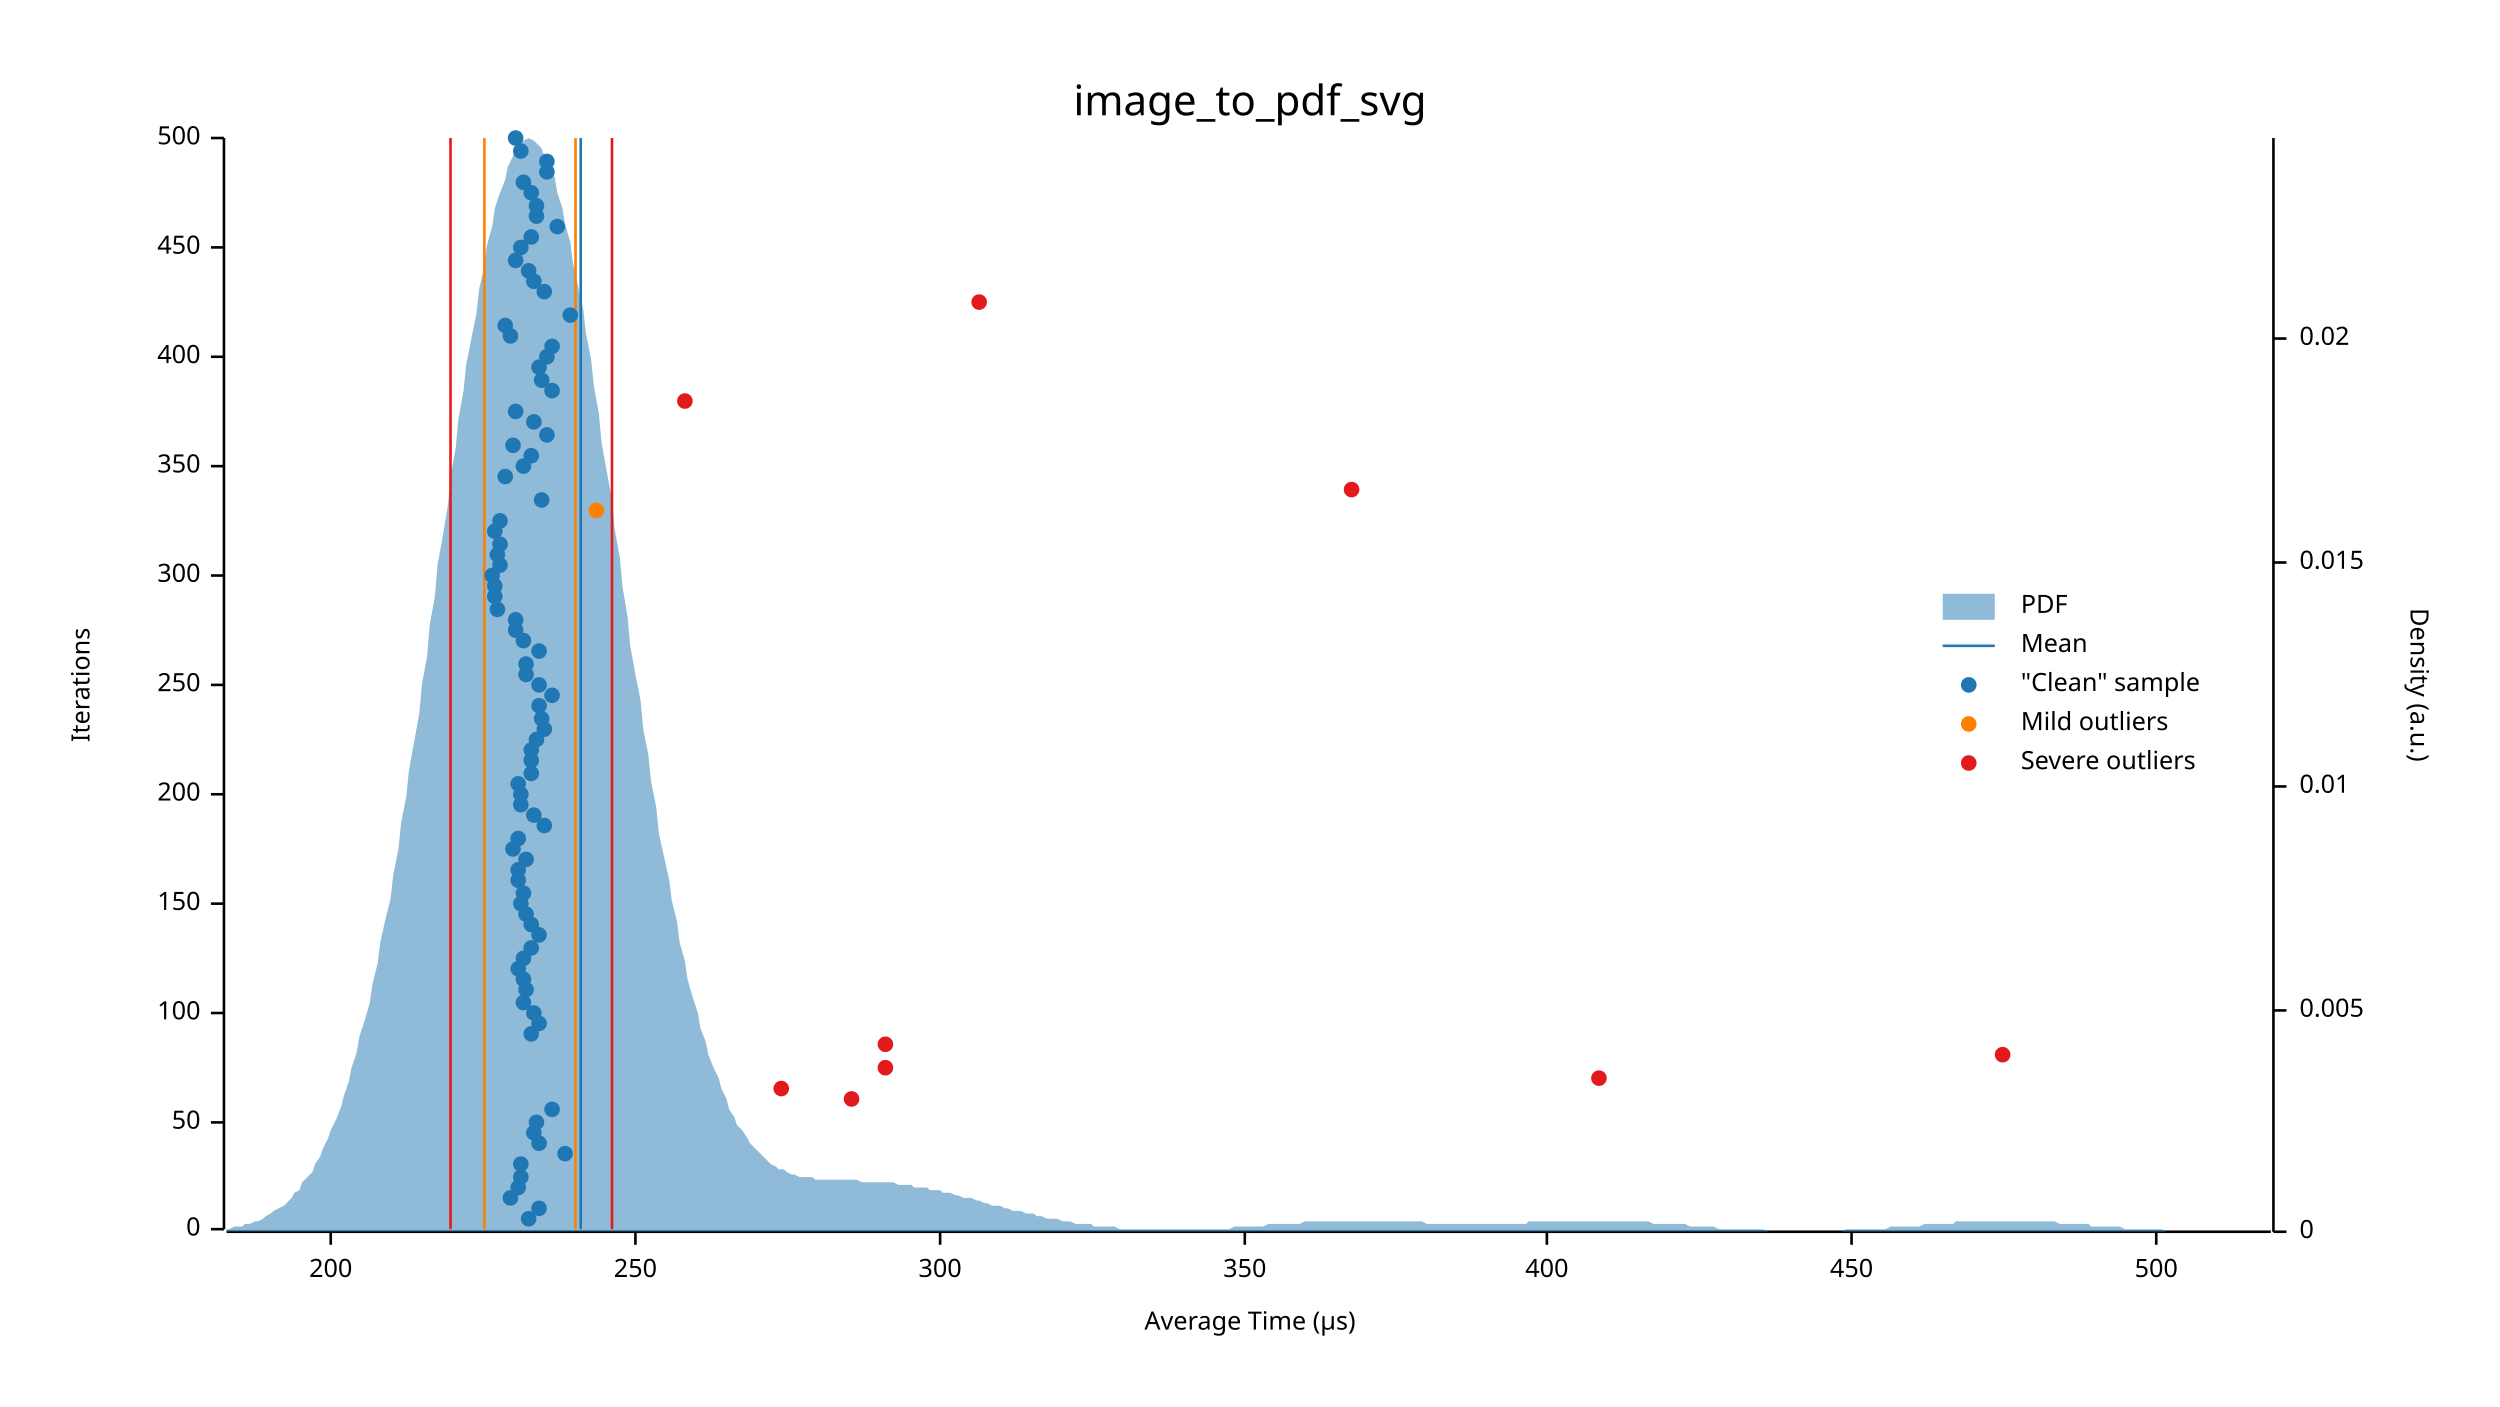
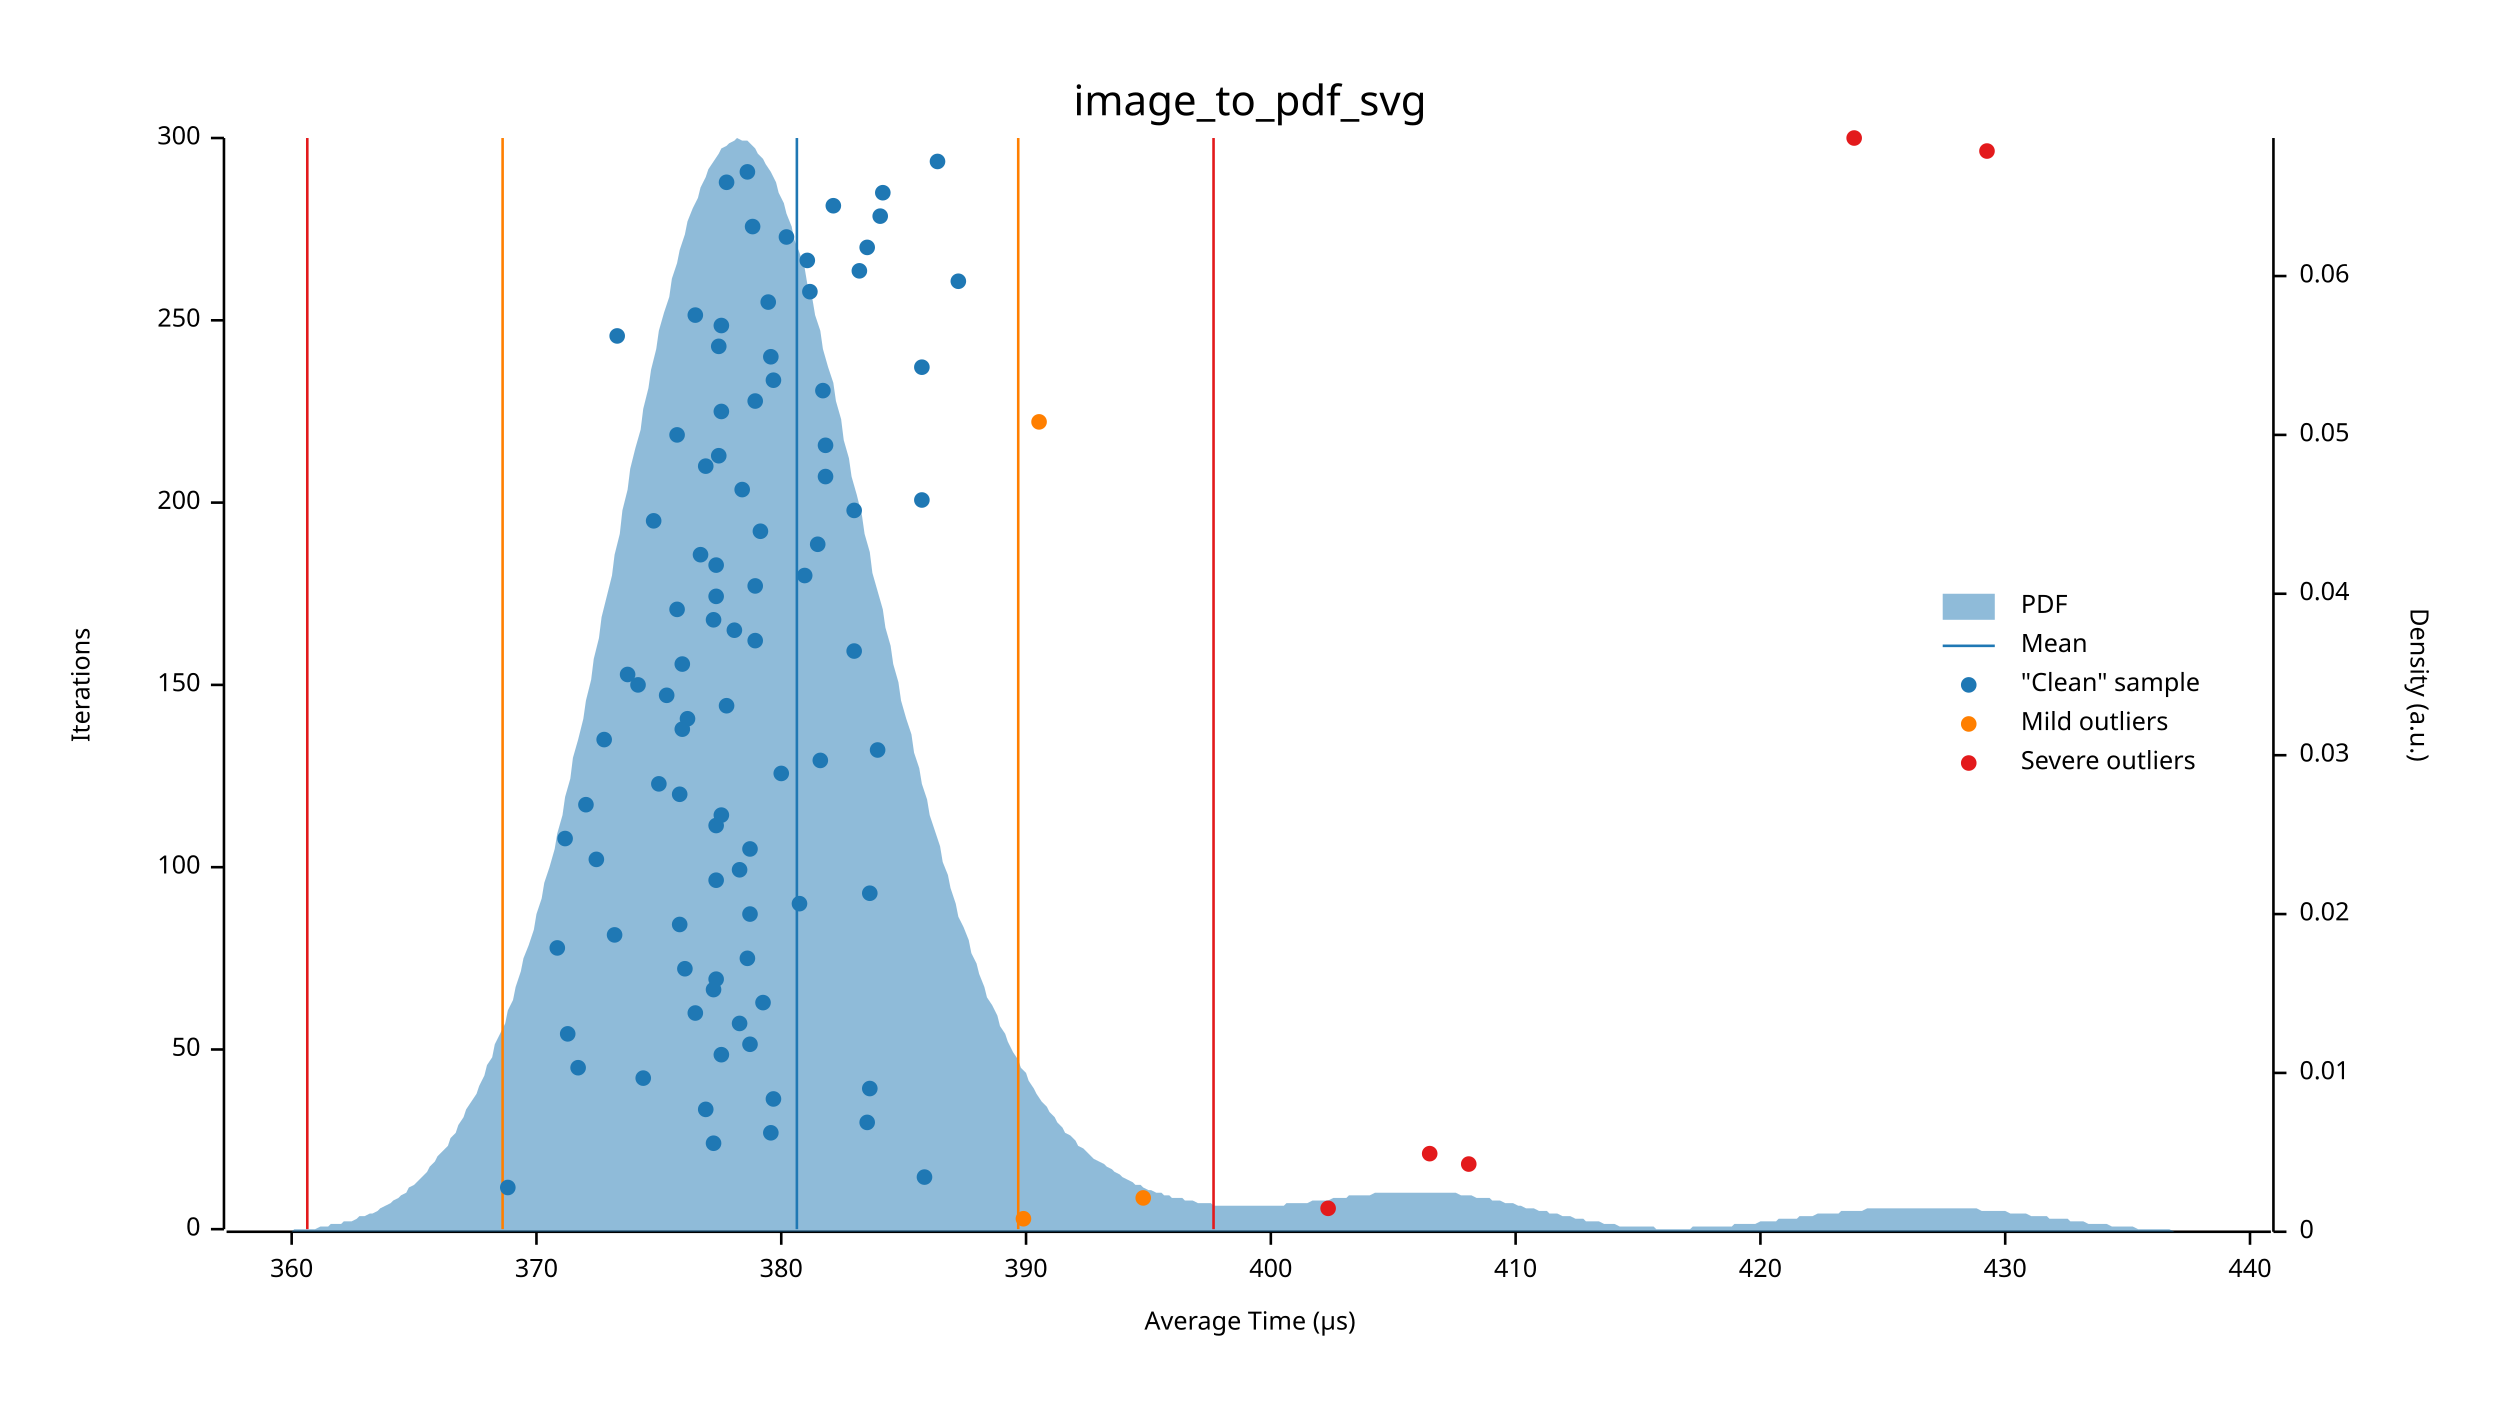
<svg xmlns="http://www.w3.org/2000/svg" width="960" height="540" viewBox="0 0 960 540">
  <text x="480" y="32" dy="0.76em" text-anchor="middle" font-family="sans-serif" font-size="16.129" opacity="1" fill="#000000">
image_to_pdf_svg
</text>
  <text x="27" y="263" dy="0.76em" text-anchor="middle" font-family="sans-serif" font-size="9.677" opacity="1" fill="#000000" transform="rotate(270, 27, 263)">
Iterations
</text>
  <text x="480" y="513" dy="-0.5ex" text-anchor="middle" font-family="sans-serif" font-size="9.677" opacity="1" fill="#000000">
Average Time (µs)
</text>
  <polyline fill="none" opacity="1" stroke="#000000" stroke-width="1" points="86,53 86,472 " />
  <text x="77" y="472" dy="0.5ex" text-anchor="end" font-family="sans-serif" font-size="9.677" opacity="1" fill="#000000">
0
</text>
  <polyline fill="none" opacity="1" stroke="#000000" stroke-width="1" points="81,472 86,472 " />
-   <text x="77" y="431" dy="0.5ex" text-anchor="end" font-family="sans-serif" font-size="9.677" opacity="1" fill="#000000">
+   <text x="77" y="403" dy="0.5ex" text-anchor="end" font-family="sans-serif" font-size="9.677" opacity="1" fill="#000000">
50
</text>
-   <polyline fill="none" opacity="1" stroke="#000000" stroke-width="1" points="81,431 86,431 " />
-   <text x="77" y="389" dy="0.5ex" text-anchor="end" font-family="sans-serif" font-size="9.677" opacity="1" fill="#000000">
+   <polyline fill="none" opacity="1" stroke="#000000" stroke-width="1" points="81,403 86,403 " />
+   <text x="77" y="333" dy="0.5ex" text-anchor="end" font-family="sans-serif" font-size="9.677" opacity="1" fill="#000000">
100
</text>
-   <polyline fill="none" opacity="1" stroke="#000000" stroke-width="1" points="81,389 86,389 " />
-   <text x="77" y="347" dy="0.5ex" text-anchor="end" font-family="sans-serif" font-size="9.677" opacity="1" fill="#000000">
+   <polyline fill="none" opacity="1" stroke="#000000" stroke-width="1" points="81,333 86,333 " />
+   <text x="77" y="263" dy="0.5ex" text-anchor="end" font-family="sans-serif" font-size="9.677" opacity="1" fill="#000000">
150
</text>
-   <polyline fill="none" opacity="1" stroke="#000000" stroke-width="1" points="81,347 86,347 " />
-   <text x="77" y="305" dy="0.5ex" text-anchor="end" font-family="sans-serif" font-size="9.677" opacity="1" fill="#000000">
+   <polyline fill="none" opacity="1" stroke="#000000" stroke-width="1" points="81,263 86,263 " />
+   <text x="77" y="193" dy="0.5ex" text-anchor="end" font-family="sans-serif" font-size="9.677" opacity="1" fill="#000000">
200
</text>
-   <polyline fill="none" opacity="1" stroke="#000000" stroke-width="1" points="81,305 86,305 " />
-   <text x="77" y="263" dy="0.5ex" text-anchor="end" font-family="sans-serif" font-size="9.677" opacity="1" fill="#000000">
+   <polyline fill="none" opacity="1" stroke="#000000" stroke-width="1" points="81,193 86,193 " />
+   <text x="77" y="123" dy="0.5ex" text-anchor="end" font-family="sans-serif" font-size="9.677" opacity="1" fill="#000000">
250
</text>
-   <polyline fill="none" opacity="1" stroke="#000000" stroke-width="1" points="81,263 86,263 " />
-   <text x="77" y="221" dy="0.5ex" text-anchor="end" font-family="sans-serif" font-size="9.677" opacity="1" fill="#000000">
+   <polyline fill="none" opacity="1" stroke="#000000" stroke-width="1" points="81,123 86,123 " />
+   <text x="77" y="53" dy="0.5ex" text-anchor="end" font-family="sans-serif" font-size="9.677" opacity="1" fill="#000000">
300
- </text>
-   <polyline fill="none" opacity="1" stroke="#000000" stroke-width="1" points="81,221 86,221 " />
-   <text x="77" y="179" dy="0.5ex" text-anchor="end" font-family="sans-serif" font-size="9.677" opacity="1" fill="#000000">
- 350
- </text>
-   <polyline fill="none" opacity="1" stroke="#000000" stroke-width="1" points="81,179 86,179 " />
-   <text x="77" y="137" dy="0.5ex" text-anchor="end" font-family="sans-serif" font-size="9.677" opacity="1" fill="#000000">
- 400
- </text>
-   <polyline fill="none" opacity="1" stroke="#000000" stroke-width="1" points="81,137 86,137 " />
-   <text x="77" y="95" dy="0.5ex" text-anchor="end" font-family="sans-serif" font-size="9.677" opacity="1" fill="#000000">
- 450
- </text>
-   <polyline fill="none" opacity="1" stroke="#000000" stroke-width="1" points="81,95 86,95 " />
-   <text x="77" y="53" dy="0.5ex" text-anchor="end" font-family="sans-serif" font-size="9.677" opacity="1" fill="#000000">
- 500
</text>
  <polyline fill="none" opacity="1" stroke="#000000" stroke-width="1" points="81,53 86,53 " />
  <polyline fill="none" opacity="1" stroke="#000000" stroke-width="1" points="87,473 872,473 " />
-   <text x="127" y="483" dy="0.76em" text-anchor="middle" font-family="sans-serif" font-size="9.677" opacity="1" fill="#000000">
- 200
- </text>
-   <polyline fill="none" opacity="1" stroke="#000000" stroke-width="1" points="127,473 127,478 " />
-   <text x="244" y="483" dy="0.76em" text-anchor="middle" font-family="sans-serif" font-size="9.677" opacity="1" fill="#000000">
- 250
- </text>
-   <polyline fill="none" opacity="1" stroke="#000000" stroke-width="1" points="244,473 244,478 " />
-   <text x="361" y="483" dy="0.76em" text-anchor="middle" font-family="sans-serif" font-size="9.677" opacity="1" fill="#000000">
- 300
- </text>
-   <polyline fill="none" opacity="1" stroke="#000000" stroke-width="1" points="361,473 361,478 " />
-   <text x="478" y="483" dy="0.76em" text-anchor="middle" font-family="sans-serif" font-size="9.677" opacity="1" fill="#000000">
- 350
- </text>
-   <polyline fill="none" opacity="1" stroke="#000000" stroke-width="1" points="478,473 478,478 " />
-   <text x="594" y="483" dy="0.76em" text-anchor="middle" font-family="sans-serif" font-size="9.677" opacity="1" fill="#000000">
+   <text x="112" y="483" dy="0.76em" text-anchor="middle" font-family="sans-serif" font-size="9.677" opacity="1" fill="#000000">
+ 360
+ </text>
+   <polyline fill="none" opacity="1" stroke="#000000" stroke-width="1" points="112,473 112,478 " />
+   <text x="206" y="483" dy="0.76em" text-anchor="middle" font-family="sans-serif" font-size="9.677" opacity="1" fill="#000000">
+ 370
+ </text>
+   <polyline fill="none" opacity="1" stroke="#000000" stroke-width="1" points="206,473 206,478 " />
+   <text x="300" y="483" dy="0.76em" text-anchor="middle" font-family="sans-serif" font-size="9.677" opacity="1" fill="#000000">
+ 380
+ </text>
+   <polyline fill="none" opacity="1" stroke="#000000" stroke-width="1" points="300,473 300,478 " />
+   <text x="394" y="483" dy="0.76em" text-anchor="middle" font-family="sans-serif" font-size="9.677" opacity="1" fill="#000000">
+ 390
+ </text>
+   <polyline fill="none" opacity="1" stroke="#000000" stroke-width="1" points="394,473 394,478 " />
+   <text x="488" y="483" dy="0.76em" text-anchor="middle" font-family="sans-serif" font-size="9.677" opacity="1" fill="#000000">
400
</text>
-   <polyline fill="none" opacity="1" stroke="#000000" stroke-width="1" points="594,473 594,478 " />
-   <text x="711" y="483" dy="0.76em" text-anchor="middle" font-family="sans-serif" font-size="9.677" opacity="1" fill="#000000">
- 450
- </text>
-   <polyline fill="none" opacity="1" stroke="#000000" stroke-width="1" points="711,473 711,478 " />
-   <text x="828" y="483" dy="0.76em" text-anchor="middle" font-family="sans-serif" font-size="9.677" opacity="1" fill="#000000">
- 500
- </text>
-   <polyline fill="none" opacity="1" stroke="#000000" stroke-width="1" points="828,473 828,478 " />
+   <polyline fill="none" opacity="1" stroke="#000000" stroke-width="1" points="488,473 488,478 " />
+   <text x="582" y="483" dy="0.76em" text-anchor="middle" font-family="sans-serif" font-size="9.677" opacity="1" fill="#000000">
+ 410
+ </text>
+   <polyline fill="none" opacity="1" stroke="#000000" stroke-width="1" points="582,473 582,478 " />
+   <text x="676" y="483" dy="0.76em" text-anchor="middle" font-family="sans-serif" font-size="9.677" opacity="1" fill="#000000">
+ 420
+ </text>
+   <polyline fill="none" opacity="1" stroke="#000000" stroke-width="1" points="676,473 676,478 " />
+   <text x="770" y="483" dy="0.76em" text-anchor="middle" font-family="sans-serif" font-size="9.677" opacity="1" fill="#000000">
+ 430
+ </text>
+   <polyline fill="none" opacity="1" stroke="#000000" stroke-width="1" points="770,473 770,478 " />
+   <text x="864" y="483" dy="0.76em" text-anchor="middle" font-family="sans-serif" font-size="9.677" opacity="1" fill="#000000">
+ 440
+ </text>
+   <polyline fill="none" opacity="1" stroke="#000000" stroke-width="1" points="864,473 864,478 " />
  <text x="933" y="263" dy="0.76em" text-anchor="middle" font-family="sans-serif" font-size="9.677" opacity="1" fill="#000000" transform="rotate(90, 933, 263)">
Density (a.u.)
</text>
  <polyline fill="none" opacity="1" stroke="#000000" stroke-width="1" points="873,53 873,473 " />
  <text x="883" y="473" dy="0.5ex" text-anchor="start" font-family="sans-serif" font-size="9.677" opacity="1" fill="#000000">
0
</text>
  <polyline fill="none" opacity="1" stroke="#000000" stroke-width="1" points="873,473 878,473 " />
-   <text x="883" y="388" dy="0.5ex" text-anchor="start" font-family="sans-serif" font-size="9.677" opacity="1" fill="#000000">
- 0.005
- </text>
-   <polyline fill="none" opacity="1" stroke="#000000" stroke-width="1" points="873,388 878,388 " />
-   <text x="883" y="302" dy="0.5ex" text-anchor="start" font-family="sans-serif" font-size="9.677" opacity="1" fill="#000000">
+   <text x="883" y="412" dy="0.5ex" text-anchor="start" font-family="sans-serif" font-size="9.677" opacity="1" fill="#000000">
0.01
</text>
-   <polyline fill="none" opacity="1" stroke="#000000" stroke-width="1" points="873,302 878,302 " />
-   <text x="883" y="216" dy="0.5ex" text-anchor="start" font-family="sans-serif" font-size="9.677" opacity="1" fill="#000000">
- 0.015
- </text>
-   <polyline fill="none" opacity="1" stroke="#000000" stroke-width="1" points="873,216 878,216 " />
-   <text x="883" y="130" dy="0.5ex" text-anchor="start" font-family="sans-serif" font-size="9.677" opacity="1" fill="#000000">
+   <polyline fill="none" opacity="1" stroke="#000000" stroke-width="1" points="873,412 878,412 " />
+   <text x="883" y="351" dy="0.5ex" text-anchor="start" font-family="sans-serif" font-size="9.677" opacity="1" fill="#000000">
0.02
</text>
-   <polyline fill="none" opacity="1" stroke="#000000" stroke-width="1" points="873,130 878,130 " />
-   <polygon opacity="0.5" fill="#1F78B4" points="87,472 88,472 90,471 91,471 93,471 94,470 96,470 98,469 99,469 101,468 102,467 104,466 105,465 107,464 109,463 110,462 112,460 113,458 115,457 116,454 118,452 120,450 121,447 123,444 124,441 126,437 127,434 129,430 131,425 132,421 134,415 135,410 137,404 138,398 140,392 142,385 143,378 145,370 146,362 148,353 150,345 151,336 153,326 154,316 156,306 157,296 159,285 161,274 162,263 164,252 165,240 167,229 168,217 170,206 172,194 173,183 175,172 176,161 178,150 179,140 181,130 183,120 184,111 186,102 187,94 189,87 190,80 192,74 194,69 195,64 197,60 198,57 200,55 201,54 203,53 205,54 206,55 208,57 209,60 211,64 213,68 214,74 216,80 217,86 219,93 220,101 222,110 224,119 225,128 227,138 228,148 230,159 231,170 233,181 235,192 236,203 238,214 239,225 241,237 242,248 244,259 246,269 247,280 249,290 250,300 252,310 253,320 255,329 257,338 258,346 260,354 261,362 263,369 264,376 266,383 268,389 269,395 271,400 272,405 274,410 276,414 277,418 279,422 280,426 282,429 283,432 285,434 287,437 288,439 290,441 291,442 293,444 294,445 296,447 298,448 299,449 301,449 302,450 304,451 305,451 307,452 309,452 310,452 312,452 313,453 315,453 316,453 318,453 320,453 321,453 323,453 324,453 326,453 327,453 329,453 331,454 332,454 334,454 335,454 337,454 339,454 340,454 342,454 343,454 345,455 346,455 348,455 350,455 351,456 353,456 354,456 356,456 357,457 359,457 361,457 362,458 364,458 365,458 367,459 368,459 370,460 372,460 373,460 375,461 376,461 378,462 379,462 381,463 383,463 384,463 386,464 387,464 389,465 391,465 392,465 394,466 395,466 397,466 398,467 400,467 402,468 403,468 405,468 406,468 408,469 409,469 411,469 413,470 414,470 416,470 417,470 419,470 420,471 422,471 424,471 425,471 427,471 428,471 430,472 431,472 433,472 435,472 436,472 438,472 439,472 441,472 442,472 444,472 446,472 447,472 449,472 450,472 452,472 454,472 455,472 457,472 458,472 460,472 461,472 463,472 465,472 466,472 468,472 469,472 471,472 472,472 474,471 476,471 477,471 479,471 480,471 482,471 483,471 485,471 487,470 488,470 490,470 491,470 493,470 494,470 496,470 498,470 499,470 501,469 502,469 504,469 505,469 507,469 509,469 510,469 512,469 513,469 515,469 517,469 518,469 520,469 521,469 523,469 524,469 526,469 528,469 529,469 531,469 532,469 534,469 535,469 537,469 539,469 540,469 542,469 543,469 545,469 546,469 548,470 550,470 551,470 553,470 554,470 556,470 557,470 559,470 561,470 562,470 564,470 565,470 567,470 568,470 570,470 572,470 573,470 575,470 576,470 578,470 580,470 581,470 583,470 584,470 586,470 587,469 589,469 591,469 592,469 594,469 595,469 597,469 598,469 600,469 602,469 603,469 605,469 606,469 608,469 609,469 611,469 613,469 614,469 616,469 617,469 619,469 620,469 622,469 624,469 625,469 627,469 628,469 630,469 632,469 633,469 635,470 636,470 638,470 639,470 641,470 643,470 644,470 646,470 647,470 649,471 650,471 652,471 654,471 655,471 657,471 658,471 660,472 661,472 663,472 665,472 666,472 668,472 669,472 671,472 672,472 674,472 676,472 677,472 679,473 680,473 682,473 683,473 685,473 687,473 688,473 690,473 691,473 693,473 695,473 696,473 698,473 699,473 701,473 702,473 704,473 706,473 707,473 709,472 710,472 712,472 713,472 715,472 717,472 718,472 720,472 721,472 723,472 724,472 726,471 728,471 729,471 731,471 732,471 734,471 735,471 737,471 739,470 740,470 742,470 743,470 745,470 746,470 748,470 750,470 751,469 753,469 754,469 756,469 758,469 759,469 761,469 762,469 764,469 765,469 767,469 769,469 770,469 772,469 773,469 775,469 776,469 778,469 780,469 781,469 783,469 784,469 786,469 787,469 789,469 791,470 792,470 794,470 795,470 797,470 798,470 800,470 802,470 803,471 805,471 806,471 808,471 809,471 811,471 813,471 814,471 816,472 817,472 819,472 821,472 822,472 824,472 825,472 827,472 828,472 830,472 832,473 833,473 835,473 836,473 838,473 839,473 841,473 843,473 844,473 846,473 847,473 849,473 850,473 852,473 854,473 855,473 857,473 858,473 860,473 861,473 863,473 865,473 866,473 868,473 869,473 871,473 873,473 873,473 87,473 " />
-   <polyline fill="none" opacity="1" stroke="#1F78B4" stroke-width="1" points="223,472 223,53 " />
-   <polyline fill="none" opacity="1" stroke="#FF7F00" stroke-width="1" points="186,472 186,53 " />
-   <polyline fill="none" opacity="1" stroke="#FF7F00" stroke-width="1" points="221,472 221,53 " />
-   <polyline fill="none" opacity="1" stroke="#E31A1C" stroke-width="1" points="173,472 173,53 " />
-   <polyline fill="none" opacity="1" stroke="#E31A1C" stroke-width="1" points="235,472 235,53 " />
-   <circle cx="203" cy="468" r="3" opacity="1" fill="#1F78B4" stroke="none" stroke-width="1" />
-   <circle cx="207" cy="464" r="3" opacity="1" fill="#1F78B4" stroke="none" stroke-width="1" />
-   <circle cx="196" cy="460" r="3" opacity="1" fill="#1F78B4" stroke="none" stroke-width="1" />
-   <circle cx="199" cy="456" r="3" opacity="1" fill="#1F78B4" stroke="none" stroke-width="1" />
-   <circle cx="200" cy="452" r="3" opacity="1" fill="#1F78B4" stroke="none" stroke-width="1" />
-   <circle cx="200" cy="447" r="3" opacity="1" fill="#1F78B4" stroke="none" stroke-width="1" />
-   <circle cx="217" cy="443" r="3" opacity="1" fill="#1F78B4" stroke="none" stroke-width="1" />
-   <circle cx="207" cy="439" r="3" opacity="1" fill="#1F78B4" stroke="none" stroke-width="1" />
-   <circle cx="205" cy="435" r="3" opacity="1" fill="#1F78B4" stroke="none" stroke-width="1" />
-   <circle cx="206" cy="431" r="3" opacity="1" fill="#1F78B4" stroke="none" stroke-width="1" />
-   <circle cx="212" cy="426" r="3" opacity="1" fill="#1F78B4" stroke="none" stroke-width="1" />
-   <circle cx="204" cy="397" r="3" opacity="1" fill="#1F78B4" stroke="none" stroke-width="1" />
-   <circle cx="207" cy="393" r="3" opacity="1" fill="#1F78B4" stroke="none" stroke-width="1" />
-   <circle cx="205" cy="389" r="3" opacity="1" fill="#1F78B4" stroke="none" stroke-width="1" />
-   <circle cx="201" cy="385" r="3" opacity="1" fill="#1F78B4" stroke="none" stroke-width="1" />
-   <circle cx="202" cy="380" r="3" opacity="1" fill="#1F78B4" stroke="none" stroke-width="1" />
-   <circle cx="201" cy="376" r="3" opacity="1" fill="#1F78B4" stroke="none" stroke-width="1" />
-   <circle cx="199" cy="372" r="3" opacity="1" fill="#1F78B4" stroke="none" stroke-width="1" />
-   <circle cx="201" cy="368" r="3" opacity="1" fill="#1F78B4" stroke="none" stroke-width="1" />
-   <circle cx="204" cy="364" r="3" opacity="1" fill="#1F78B4" stroke="none" stroke-width="1" />
-   <circle cx="207" cy="359" r="3" opacity="1" fill="#1F78B4" stroke="none" stroke-width="1" />
-   <circle cx="204" cy="355" r="3" opacity="1" fill="#1F78B4" stroke="none" stroke-width="1" />
-   <circle cx="202" cy="351" r="3" opacity="1" fill="#1F78B4" stroke="none" stroke-width="1" />
-   <circle cx="200" cy="347" r="3" opacity="1" fill="#1F78B4" stroke="none" stroke-width="1" />
-   <circle cx="201" cy="343" r="3" opacity="1" fill="#1F78B4" stroke="none" stroke-width="1" />
-   <circle cx="199" cy="338" r="3" opacity="1" fill="#1F78B4" stroke="none" stroke-width="1" />
-   <circle cx="199" cy="334" r="3" opacity="1" fill="#1F78B4" stroke="none" stroke-width="1" />
-   <circle cx="202" cy="330" r="3" opacity="1" fill="#1F78B4" stroke="none" stroke-width="1" />
-   <circle cx="197" cy="326" r="3" opacity="1" fill="#1F78B4" stroke="none" stroke-width="1" />
-   <circle cx="199" cy="322" r="3" opacity="1" fill="#1F78B4" stroke="none" stroke-width="1" />
-   <circle cx="209" cy="317" r="3" opacity="1" fill="#1F78B4" stroke="none" stroke-width="1" />
-   <circle cx="205" cy="313" r="3" opacity="1" fill="#1F78B4" stroke="none" stroke-width="1" />
-   <circle cx="200" cy="309" r="3" opacity="1" fill="#1F78B4" stroke="none" stroke-width="1" />
-   <circle cx="200" cy="305" r="3" opacity="1" fill="#1F78B4" stroke="none" stroke-width="1" />
-   <circle cx="199" cy="301" r="3" opacity="1" fill="#1F78B4" stroke="none" stroke-width="1" />
-   <circle cx="204" cy="297" r="3" opacity="1" fill="#1F78B4" stroke="none" stroke-width="1" />
-   <circle cx="204" cy="292" r="3" opacity="1" fill="#1F78B4" stroke="none" stroke-width="1" />
-   <circle cx="204" cy="288" r="3" opacity="1" fill="#1F78B4" stroke="none" stroke-width="1" />
-   <circle cx="206" cy="284" r="3" opacity="1" fill="#1F78B4" stroke="none" stroke-width="1" />
-   <circle cx="209" cy="280" r="3" opacity="1" fill="#1F78B4" stroke="none" stroke-width="1" />
-   <circle cx="208" cy="276" r="3" opacity="1" fill="#1F78B4" stroke="none" stroke-width="1" />
-   <circle cx="207" cy="271" r="3" opacity="1" fill="#1F78B4" stroke="none" stroke-width="1" />
-   <circle cx="212" cy="267" r="3" opacity="1" fill="#1F78B4" stroke="none" stroke-width="1" />
-   <circle cx="207" cy="263" r="3" opacity="1" fill="#1F78B4" stroke="none" stroke-width="1" />
-   <circle cx="202" cy="259" r="3" opacity="1" fill="#1F78B4" stroke="none" stroke-width="1" />
-   <circle cx="202" cy="255" r="3" opacity="1" fill="#1F78B4" stroke="none" stroke-width="1" />
-   <circle cx="207" cy="250" r="3" opacity="1" fill="#1F78B4" stroke="none" stroke-width="1" />
-   <circle cx="201" cy="246" r="3" opacity="1" fill="#1F78B4" stroke="none" stroke-width="1" />
-   <circle cx="198" cy="242" r="3" opacity="1" fill="#1F78B4" stroke="none" stroke-width="1" />
-   <circle cx="198" cy="238" r="3" opacity="1" fill="#1F78B4" stroke="none" stroke-width="1" />
-   <circle cx="191" cy="234" r="3" opacity="1" fill="#1F78B4" stroke="none" stroke-width="1" />
-   <circle cx="190" cy="229" r="3" opacity="1" fill="#1F78B4" stroke="none" stroke-width="1" />
-   <circle cx="190" cy="225" r="3" opacity="1" fill="#1F78B4" stroke="none" stroke-width="1" />
-   <circle cx="189" cy="221" r="3" opacity="1" fill="#1F78B4" stroke="none" stroke-width="1" />
-   <circle cx="192" cy="217" r="3" opacity="1" fill="#1F78B4" stroke="none" stroke-width="1" />
-   <circle cx="191" cy="213" r="3" opacity="1" fill="#1F78B4" stroke="none" stroke-width="1" />
-   <circle cx="192" cy="209" r="3" opacity="1" fill="#1F78B4" stroke="none" stroke-width="1" />
-   <circle cx="190" cy="204" r="3" opacity="1" fill="#1F78B4" stroke="none" stroke-width="1" />
-   <circle cx="192" cy="200" r="3" opacity="1" fill="#1F78B4" stroke="none" stroke-width="1" />
-   <circle cx="208" cy="192" r="3" opacity="1" fill="#1F78B4" stroke="none" stroke-width="1" />
-   <circle cx="194" cy="183" r="3" opacity="1" fill="#1F78B4" stroke="none" stroke-width="1" />
-   <circle cx="201" cy="179" r="3" opacity="1" fill="#1F78B4" stroke="none" stroke-width="1" />
-   <circle cx="204" cy="175" r="3" opacity="1" fill="#1F78B4" stroke="none" stroke-width="1" />
-   <circle cx="197" cy="171" r="3" opacity="1" fill="#1F78B4" stroke="none" stroke-width="1" />
-   <circle cx="210" cy="167" r="3" opacity="1" fill="#1F78B4" stroke="none" stroke-width="1" />
-   <circle cx="205" cy="162" r="3" opacity="1" fill="#1F78B4" stroke="none" stroke-width="1" />
-   <circle cx="198" cy="158" r="3" opacity="1" fill="#1F78B4" stroke="none" stroke-width="1" />
-   <circle cx="212" cy="150" r="3" opacity="1" fill="#1F78B4" stroke="none" stroke-width="1" />
-   <circle cx="208" cy="146" r="3" opacity="1" fill="#1F78B4" stroke="none" stroke-width="1" />
-   <circle cx="207" cy="141" r="3" opacity="1" fill="#1F78B4" stroke="none" stroke-width="1" />
-   <circle cx="210" cy="137" r="3" opacity="1" fill="#1F78B4" stroke="none" stroke-width="1" />
-   <circle cx="212" cy="133" r="3" opacity="1" fill="#1F78B4" stroke="none" stroke-width="1" />
-   <circle cx="196" cy="129" r="3" opacity="1" fill="#1F78B4" stroke="none" stroke-width="1" />
-   <circle cx="194" cy="125" r="3" opacity="1" fill="#1F78B4" stroke="none" stroke-width="1" />
-   <circle cx="219" cy="121" r="3" opacity="1" fill="#1F78B4" stroke="none" stroke-width="1" />
-   <circle cx="209" cy="112" r="3" opacity="1" fill="#1F78B4" stroke="none" stroke-width="1" />
-   <circle cx="205" cy="108" r="3" opacity="1" fill="#1F78B4" stroke="none" stroke-width="1" />
-   <circle cx="203" cy="104" r="3" opacity="1" fill="#1F78B4" stroke="none" stroke-width="1" />
-   <circle cx="198" cy="100" r="3" opacity="1" fill="#1F78B4" stroke="none" stroke-width="1" />
-   <circle cx="200" cy="95" r="3" opacity="1" fill="#1F78B4" stroke="none" stroke-width="1" />
-   <circle cx="204" cy="91" r="3" opacity="1" fill="#1F78B4" stroke="none" stroke-width="1" />
-   <circle cx="214" cy="87" r="3" opacity="1" fill="#1F78B4" stroke="none" stroke-width="1" />
-   <circle cx="206" cy="83" r="3" opacity="1" fill="#1F78B4" stroke="none" stroke-width="1" />
-   <circle cx="206" cy="79" r="3" opacity="1" fill="#1F78B4" stroke="none" stroke-width="1" />
-   <circle cx="204" cy="74" r="3" opacity="1" fill="#1F78B4" stroke="none" stroke-width="1" />
-   <circle cx="201" cy="70" r="3" opacity="1" fill="#1F78B4" stroke="none" stroke-width="1" />
-   <circle cx="210" cy="66" r="3" opacity="1" fill="#1F78B4" stroke="none" stroke-width="1" />
-   <circle cx="210" cy="62" r="3" opacity="1" fill="#1F78B4" stroke="none" stroke-width="1" />
-   <circle cx="200" cy="58" r="3" opacity="1" fill="#1F78B4" stroke="none" stroke-width="1" />
-   <circle cx="198" cy="53" r="3" opacity="1" fill="#1F78B4" stroke="none" stroke-width="1" />
-   <circle cx="229" cy="196" r="3" opacity="1" fill="#FF7F00" stroke="none" stroke-width="1" />
-   <circle cx="327" cy="422" r="3" opacity="1" fill="#E31A1C" stroke="none" stroke-width="1" />
-   <circle cx="300" cy="418" r="3" opacity="1" fill="#E31A1C" stroke="none" stroke-width="1" />
-   <circle cx="614" cy="414" r="3" opacity="1" fill="#E31A1C" stroke="none" stroke-width="1" />
-   <circle cx="340" cy="410" r="3" opacity="1" fill="#E31A1C" stroke="none" stroke-width="1" />
-   <circle cx="769" cy="405" r="3" opacity="1" fill="#E31A1C" stroke="none" stroke-width="1" />
-   <circle cx="340" cy="401" r="3" opacity="1" fill="#E31A1C" stroke="none" stroke-width="1" />
-   <circle cx="519" cy="188" r="3" opacity="1" fill="#E31A1C" stroke="none" stroke-width="1" />
-   <circle cx="263" cy="154" r="3" opacity="1" fill="#E31A1C" stroke="none" stroke-width="1" />
-   <circle cx="376" cy="116" r="3" opacity="1" fill="#E31A1C" stroke="none" stroke-width="1" />
+   <polyline fill="none" opacity="1" stroke="#000000" stroke-width="1" points="873,351 878,351 " />
+   <text x="883" y="290" dy="0.5ex" text-anchor="start" font-family="sans-serif" font-size="9.677" opacity="1" fill="#000000">
+ 0.03
+ </text>
+   <polyline fill="none" opacity="1" stroke="#000000" stroke-width="1" points="873,290 878,290 " />
+   <text x="883" y="228" dy="0.5ex" text-anchor="start" font-family="sans-serif" font-size="9.677" opacity="1" fill="#000000">
+ 0.04
+ </text>
+   <polyline fill="none" opacity="1" stroke="#000000" stroke-width="1" points="873,228 878,228 " />
+   <text x="883" y="167" dy="0.5ex" text-anchor="start" font-family="sans-serif" font-size="9.677" opacity="1" fill="#000000">
+ 0.05
+ </text>
+   <polyline fill="none" opacity="1" stroke="#000000" stroke-width="1" points="873,167 878,167 " />
+   <text x="883" y="106" dy="0.5ex" text-anchor="start" font-family="sans-serif" font-size="9.677" opacity="1" fill="#000000">
+ 0.06
+ </text>
+   <polyline fill="none" opacity="1" stroke="#000000" stroke-width="1" points="873,106 878,106 " />
+   <polygon opacity="0.5" fill="#1F78B4" points="87,473 88,473 90,473 91,473 93,473 94,473 96,473 98,473 99,473 101,473 102,473 104,473 105,473 107,473 109,473 110,473 112,473 113,472 115,472 116,472 118,472 120,472 121,472 123,471 124,471 126,471 127,470 129,470 131,470 132,469 134,469 135,469 137,468 138,467 140,467 142,466 143,466 145,465 146,464 148,463 150,462 151,461 153,460 154,459 156,458 157,456 159,455 161,453 162,452 164,450 165,448 167,446 168,444 170,442 172,440 173,437 175,435 176,432 178,429 179,426 181,423 183,420 184,417 186,413 187,409 189,406 190,401 192,397 194,393 195,388 197,384 198,379 200,373 201,368 203,363 205,357 206,351 208,345 209,339 211,333 213,326 214,320 216,313 217,306 219,299 220,291 222,284 224,276 225,269 227,261 228,253 230,245 231,237 233,229 235,221 236,213 238,205 239,196 241,188 242,180 244,172 246,165 247,157 249,149 250,142 252,134 253,127 255,120 257,114 258,107 260,101 261,96 263,90 264,85 266,80 268,76 269,72 271,68 272,65 274,62 276,59 277,57 279,56 280,55 282,54 283,53 285,54 287,54 288,55 290,57 291,59 293,61 294,63 296,66 298,70 299,74 301,78 302,82 304,87 305,92 307,97 309,103 310,109 312,115 313,121 315,127 316,134 318,141 320,147 321,154 323,161 324,169 326,176 327,183 329,190 331,198 332,205 334,212 335,220 337,227 339,234 340,241 342,248 343,255 345,262 346,269 348,276 350,282 351,289 353,295 354,301 356,307 357,313 359,319 361,325 362,331 364,336 365,341 367,347 368,352 370,356 372,361 373,366 375,370 376,374 378,379 379,383 381,386 383,390 384,394 386,397 387,400 389,404 391,407 392,410 394,412 395,415 397,418 398,420 400,423 402,425 403,427 405,429 406,431 408,433 409,435 411,436 413,438 414,440 416,441 417,442 419,444 420,445 422,446 424,447 425,448 427,449 428,450 430,451 431,452 433,453 435,454 436,455 438,455 439,456 441,457 442,457 444,458 446,458 447,459 449,459 450,460 452,460 454,460 455,461 457,461 458,461 460,462 461,462 463,462 465,462 466,463 468,463 469,463 471,463 472,463 474,463 476,463 477,463 479,463 480,463 482,463 483,463 485,463 487,463 488,463 490,463 491,463 493,463 494,462 496,462 498,462 499,462 501,462 502,462 504,461 505,461 507,461 509,461 510,461 512,460 513,460 515,460 517,460 518,459 520,459 521,459 523,459 524,459 526,459 528,458 529,458 531,458 532,458 534,458 535,458 537,458 539,458 540,458 542,458 543,458 545,458 546,458 548,458 550,458 551,458 553,458 554,458 556,458 557,458 559,458 561,459 562,459 564,459 565,459 567,460 568,460 570,460 572,460 573,461 575,461 576,461 578,462 580,462 581,462 583,463 584,463 586,464 587,464 589,464 591,465 592,465 594,465 595,466 597,466 598,466 600,467 602,467 603,467 605,468 606,468 608,468 609,469 611,469 613,469 614,469 616,470 617,470 619,470 620,470 622,471 624,471 625,471 627,471 628,471 630,471 632,471 633,471 635,471 636,472 638,472 639,472 641,472 643,472 644,472 646,472 647,472 649,472 650,471 652,471 654,471 655,471 657,471 658,471 660,471 661,471 663,471 665,471 666,470 668,470 669,470 671,470 672,470 674,470 676,469 677,469 679,469 680,469 682,469 683,468 685,468 687,468 688,468 690,468 691,467 693,467 695,467 696,467 698,466 699,466 701,466 702,466 704,466 706,466 707,465 709,465 710,465 712,465 713,465 715,465 717,464 718,464 720,464 721,464 723,464 724,464 726,464 728,464 729,464 731,464 732,464 734,464 735,464 737,464 739,464 740,464 742,464 743,464 745,464 746,464 748,464 750,464 751,464 753,464 754,464 756,464 758,464 759,464 761,465 762,465 764,465 765,465 767,465 769,465 770,465 772,466 773,466 775,466 776,466 778,466 780,467 781,467 783,467 784,467 786,467 787,468 789,468 791,468 792,468 794,468 795,469 797,469 798,469 800,469 802,470 803,470 805,470 806,470 808,470 809,470 811,471 813,471 814,471 816,471 817,471 819,471 821,472 822,472 824,472 825,472 827,472 828,472 830,472 832,472 833,472 835,473 836,473 838,473 839,473 841,473 843,473 844,473 846,473 847,473 849,473 850,473 852,473 854,473 855,473 857,473 858,473 860,473 861,473 863,473 865,473 866,473 868,473 869,473 871,473 873,473 873,473 87,473 " />
+   <polyline fill="none" opacity="1" stroke="#1F78B4" stroke-width="1" points="306,472 306,53 " />
+   <polyline fill="none" opacity="1" stroke="#FF7F00" stroke-width="1" points="193,472 193,53 " />
+   <polyline fill="none" opacity="1" stroke="#FF7F00" stroke-width="1" points="391,472 391,53 " />
+   <polyline fill="none" opacity="1" stroke="#E31A1C" stroke-width="1" points="118,472 118,53 " />
+   <polyline fill="none" opacity="1" stroke="#E31A1C" stroke-width="1" points="466,472 466,53 " />
+   <circle cx="195" cy="456" r="3" opacity="1" fill="#1F78B4" stroke="none" stroke-width="1" />
+   <circle cx="355" cy="452" r="3" opacity="1" fill="#1F78B4" stroke="none" stroke-width="1" />
+   <circle cx="274" cy="439" r="3" opacity="1" fill="#1F78B4" stroke="none" stroke-width="1" />
+   <circle cx="296" cy="435" r="3" opacity="1" fill="#1F78B4" stroke="none" stroke-width="1" />
+   <circle cx="333" cy="431" r="3" opacity="1" fill="#1F78B4" stroke="none" stroke-width="1" />
+   <circle cx="271" cy="426" r="3" opacity="1" fill="#1F78B4" stroke="none" stroke-width="1" />
+   <circle cx="297" cy="422" r="3" opacity="1" fill="#1F78B4" stroke="none" stroke-width="1" />
+   <circle cx="334" cy="418" r="3" opacity="1" fill="#1F78B4" stroke="none" stroke-width="1" />
+   <circle cx="247" cy="414" r="3" opacity="1" fill="#1F78B4" stroke="none" stroke-width="1" />
+   <circle cx="222" cy="410" r="3" opacity="1" fill="#1F78B4" stroke="none" stroke-width="1" />
+   <circle cx="277" cy="405" r="3" opacity="1" fill="#1F78B4" stroke="none" stroke-width="1" />
+   <circle cx="288" cy="401" r="3" opacity="1" fill="#1F78B4" stroke="none" stroke-width="1" />
+   <circle cx="218" cy="397" r="3" opacity="1" fill="#1F78B4" stroke="none" stroke-width="1" />
+   <circle cx="284" cy="393" r="3" opacity="1" fill="#1F78B4" stroke="none" stroke-width="1" />
+   <circle cx="267" cy="389" r="3" opacity="1" fill="#1F78B4" stroke="none" stroke-width="1" />
+   <circle cx="293" cy="385" r="3" opacity="1" fill="#1F78B4" stroke="none" stroke-width="1" />
+   <circle cx="274" cy="380" r="3" opacity="1" fill="#1F78B4" stroke="none" stroke-width="1" />
+   <circle cx="275" cy="376" r="3" opacity="1" fill="#1F78B4" stroke="none" stroke-width="1" />
+   <circle cx="263" cy="372" r="3" opacity="1" fill="#1F78B4" stroke="none" stroke-width="1" />
+   <circle cx="287" cy="368" r="3" opacity="1" fill="#1F78B4" stroke="none" stroke-width="1" />
+   <circle cx="214" cy="364" r="3" opacity="1" fill="#1F78B4" stroke="none" stroke-width="1" />
+   <circle cx="236" cy="359" r="3" opacity="1" fill="#1F78B4" stroke="none" stroke-width="1" />
+   <circle cx="261" cy="355" r="3" opacity="1" fill="#1F78B4" stroke="none" stroke-width="1" />
+   <circle cx="288" cy="351" r="3" opacity="1" fill="#1F78B4" stroke="none" stroke-width="1" />
+   <circle cx="307" cy="347" r="3" opacity="1" fill="#1F78B4" stroke="none" stroke-width="1" />
+   <circle cx="334" cy="343" r="3" opacity="1" fill="#1F78B4" stroke="none" stroke-width="1" />
+   <circle cx="275" cy="338" r="3" opacity="1" fill="#1F78B4" stroke="none" stroke-width="1" />
+   <circle cx="284" cy="334" r="3" opacity="1" fill="#1F78B4" stroke="none" stroke-width="1" />
+   <circle cx="229" cy="330" r="3" opacity="1" fill="#1F78B4" stroke="none" stroke-width="1" />
+   <circle cx="288" cy="326" r="3" opacity="1" fill="#1F78B4" stroke="none" stroke-width="1" />
+   <circle cx="217" cy="322" r="3" opacity="1" fill="#1F78B4" stroke="none" stroke-width="1" />
+   <circle cx="275" cy="317" r="3" opacity="1" fill="#1F78B4" stroke="none" stroke-width="1" />
+   <circle cx="277" cy="313" r="3" opacity="1" fill="#1F78B4" stroke="none" stroke-width="1" />
+   <circle cx="225" cy="309" r="3" opacity="1" fill="#1F78B4" stroke="none" stroke-width="1" />
+   <circle cx="261" cy="305" r="3" opacity="1" fill="#1F78B4" stroke="none" stroke-width="1" />
+   <circle cx="253" cy="301" r="3" opacity="1" fill="#1F78B4" stroke="none" stroke-width="1" />
+   <circle cx="300" cy="297" r="3" opacity="1" fill="#1F78B4" stroke="none" stroke-width="1" />
+   <circle cx="315" cy="292" r="3" opacity="1" fill="#1F78B4" stroke="none" stroke-width="1" />
+   <circle cx="337" cy="288" r="3" opacity="1" fill="#1F78B4" stroke="none" stroke-width="1" />
+   <circle cx="232" cy="284" r="3" opacity="1" fill="#1F78B4" stroke="none" stroke-width="1" />
+   <circle cx="262" cy="280" r="3" opacity="1" fill="#1F78B4" stroke="none" stroke-width="1" />
+   <circle cx="264" cy="276" r="3" opacity="1" fill="#1F78B4" stroke="none" stroke-width="1" />
+   <circle cx="279" cy="271" r="3" opacity="1" fill="#1F78B4" stroke="none" stroke-width="1" />
+   <circle cx="256" cy="267" r="3" opacity="1" fill="#1F78B4" stroke="none" stroke-width="1" />
+   <circle cx="245" cy="263" r="3" opacity="1" fill="#1F78B4" stroke="none" stroke-width="1" />
+   <circle cx="241" cy="259" r="3" opacity="1" fill="#1F78B4" stroke="none" stroke-width="1" />
+   <circle cx="262" cy="255" r="3" opacity="1" fill="#1F78B4" stroke="none" stroke-width="1" />
+   <circle cx="328" cy="250" r="3" opacity="1" fill="#1F78B4" stroke="none" stroke-width="1" />
+   <circle cx="290" cy="246" r="3" opacity="1" fill="#1F78B4" stroke="none" stroke-width="1" />
+   <circle cx="282" cy="242" r="3" opacity="1" fill="#1F78B4" stroke="none" stroke-width="1" />
+   <circle cx="274" cy="238" r="3" opacity="1" fill="#1F78B4" stroke="none" stroke-width="1" />
+   <circle cx="260" cy="234" r="3" opacity="1" fill="#1F78B4" stroke="none" stroke-width="1" />
+   <circle cx="275" cy="229" r="3" opacity="1" fill="#1F78B4" stroke="none" stroke-width="1" />
+   <circle cx="290" cy="225" r="3" opacity="1" fill="#1F78B4" stroke="none" stroke-width="1" />
+   <circle cx="309" cy="221" r="3" opacity="1" fill="#1F78B4" stroke="none" stroke-width="1" />
+   <circle cx="275" cy="217" r="3" opacity="1" fill="#1F78B4" stroke="none" stroke-width="1" />
+   <circle cx="269" cy="213" r="3" opacity="1" fill="#1F78B4" stroke="none" stroke-width="1" />
+   <circle cx="314" cy="209" r="3" opacity="1" fill="#1F78B4" stroke="none" stroke-width="1" />
+   <circle cx="292" cy="204" r="3" opacity="1" fill="#1F78B4" stroke="none" stroke-width="1" />
+   <circle cx="251" cy="200" r="3" opacity="1" fill="#1F78B4" stroke="none" stroke-width="1" />
+   <circle cx="328" cy="196" r="3" opacity="1" fill="#1F78B4" stroke="none" stroke-width="1" />
+   <circle cx="354" cy="192" r="3" opacity="1" fill="#1F78B4" stroke="none" stroke-width="1" />
+   <circle cx="285" cy="188" r="3" opacity="1" fill="#1F78B4" stroke="none" stroke-width="1" />
+   <circle cx="317" cy="183" r="3" opacity="1" fill="#1F78B4" stroke="none" stroke-width="1" />
+   <circle cx="271" cy="179" r="3" opacity="1" fill="#1F78B4" stroke="none" stroke-width="1" />
+   <circle cx="276" cy="175" r="3" opacity="1" fill="#1F78B4" stroke="none" stroke-width="1" />
+   <circle cx="317" cy="171" r="3" opacity="1" fill="#1F78B4" stroke="none" stroke-width="1" />
+   <circle cx="260" cy="167" r="3" opacity="1" fill="#1F78B4" stroke="none" stroke-width="1" />
+   <circle cx="277" cy="158" r="3" opacity="1" fill="#1F78B4" stroke="none" stroke-width="1" />
+   <circle cx="290" cy="154" r="3" opacity="1" fill="#1F78B4" stroke="none" stroke-width="1" />
+   <circle cx="316" cy="150" r="3" opacity="1" fill="#1F78B4" stroke="none" stroke-width="1" />
+   <circle cx="297" cy="146" r="3" opacity="1" fill="#1F78B4" stroke="none" stroke-width="1" />
+   <circle cx="354" cy="141" r="3" opacity="1" fill="#1F78B4" stroke="none" stroke-width="1" />
+   <circle cx="296" cy="137" r="3" opacity="1" fill="#1F78B4" stroke="none" stroke-width="1" />
+   <circle cx="276" cy="133" r="3" opacity="1" fill="#1F78B4" stroke="none" stroke-width="1" />
+   <circle cx="237" cy="129" r="3" opacity="1" fill="#1F78B4" stroke="none" stroke-width="1" />
+   <circle cx="277" cy="125" r="3" opacity="1" fill="#1F78B4" stroke="none" stroke-width="1" />
+   <circle cx="267" cy="121" r="3" opacity="1" fill="#1F78B4" stroke="none" stroke-width="1" />
+   <circle cx="295" cy="116" r="3" opacity="1" fill="#1F78B4" stroke="none" stroke-width="1" />
+   <circle cx="311" cy="112" r="3" opacity="1" fill="#1F78B4" stroke="none" stroke-width="1" />
+   <circle cx="368" cy="108" r="3" opacity="1" fill="#1F78B4" stroke="none" stroke-width="1" />
+   <circle cx="330" cy="104" r="3" opacity="1" fill="#1F78B4" stroke="none" stroke-width="1" />
+   <circle cx="310" cy="100" r="3" opacity="1" fill="#1F78B4" stroke="none" stroke-width="1" />
+   <circle cx="333" cy="95" r="3" opacity="1" fill="#1F78B4" stroke="none" stroke-width="1" />
+   <circle cx="302" cy="91" r="3" opacity="1" fill="#1F78B4" stroke="none" stroke-width="1" />
+   <circle cx="289" cy="87" r="3" opacity="1" fill="#1F78B4" stroke="none" stroke-width="1" />
+   <circle cx="338" cy="83" r="3" opacity="1" fill="#1F78B4" stroke="none" stroke-width="1" />
+   <circle cx="320" cy="79" r="3" opacity="1" fill="#1F78B4" stroke="none" stroke-width="1" />
+   <circle cx="339" cy="74" r="3" opacity="1" fill="#1F78B4" stroke="none" stroke-width="1" />
+   <circle cx="279" cy="70" r="3" opacity="1" fill="#1F78B4" stroke="none" stroke-width="1" />
+   <circle cx="287" cy="66" r="3" opacity="1" fill="#1F78B4" stroke="none" stroke-width="1" />
+   <circle cx="360" cy="62" r="3" opacity="1" fill="#1F78B4" stroke="none" stroke-width="1" />
+   <circle cx="393" cy="468" r="3" opacity="1" fill="#FF7F00" stroke="none" stroke-width="1" />
+   <circle cx="439" cy="460" r="3" opacity="1" fill="#FF7F00" stroke="none" stroke-width="1" />
+   <circle cx="399" cy="162" r="3" opacity="1" fill="#FF7F00" stroke="none" stroke-width="1" />
+   <circle cx="510" cy="464" r="3" opacity="1" fill="#E31A1C" stroke="none" stroke-width="1" />
+   <circle cx="564" cy="447" r="3" opacity="1" fill="#E31A1C" stroke="none" stroke-width="1" />
+   <circle cx="549" cy="443" r="3" opacity="1" fill="#E31A1C" stroke="none" stroke-width="1" />
+   <circle cx="763" cy="58" r="3" opacity="1" fill="#E31A1C" stroke="none" stroke-width="1" />
+   <circle cx="712" cy="53" r="3" opacity="1" fill="#E31A1C" stroke="none" stroke-width="1" />
  <text x="776" y="228" dy="0.76em" text-anchor="start" font-family="sans-serif" font-size="9.677" opacity="1" fill="#000000">
PDF
</text>
  <text x="776" y="243" dy="0.76em" text-anchor="start" font-family="sans-serif" font-size="9.677" opacity="1" fill="#000000">
Mean
</text>
  <text x="776" y="258" dy="0.76em" text-anchor="start" font-family="sans-serif" font-size="9.677" opacity="1" fill="#000000">
"Clean" sample
</text>
  <text x="776" y="273" dy="0.76em" text-anchor="start" font-family="sans-serif" font-size="9.677" opacity="1" fill="#000000">
Mild outliers
</text>
  <text x="776" y="288" dy="0.76em" text-anchor="start" font-family="sans-serif" font-size="9.677" opacity="1" fill="#000000">
Severe outliers
</text>
  <rect x="746" y="228" width="20" height="10" opacity="0.5" fill="#1F78B4" stroke="none" />
  <polyline fill="none" opacity="1" stroke="#1F78B4" stroke-width="1" points="746,248 766,248 " />
  <circle cx="756" cy="263" r="3" opacity="1" fill="#1F78B4" stroke="none" stroke-width="1" />
  <circle cx="756" cy="278" r="3" opacity="1" fill="#FF7F00" stroke="none" stroke-width="1" />
  <circle cx="756" cy="293" r="3" opacity="1" fill="#E31A1C" stroke="none" stroke-width="1" />
</svg>
